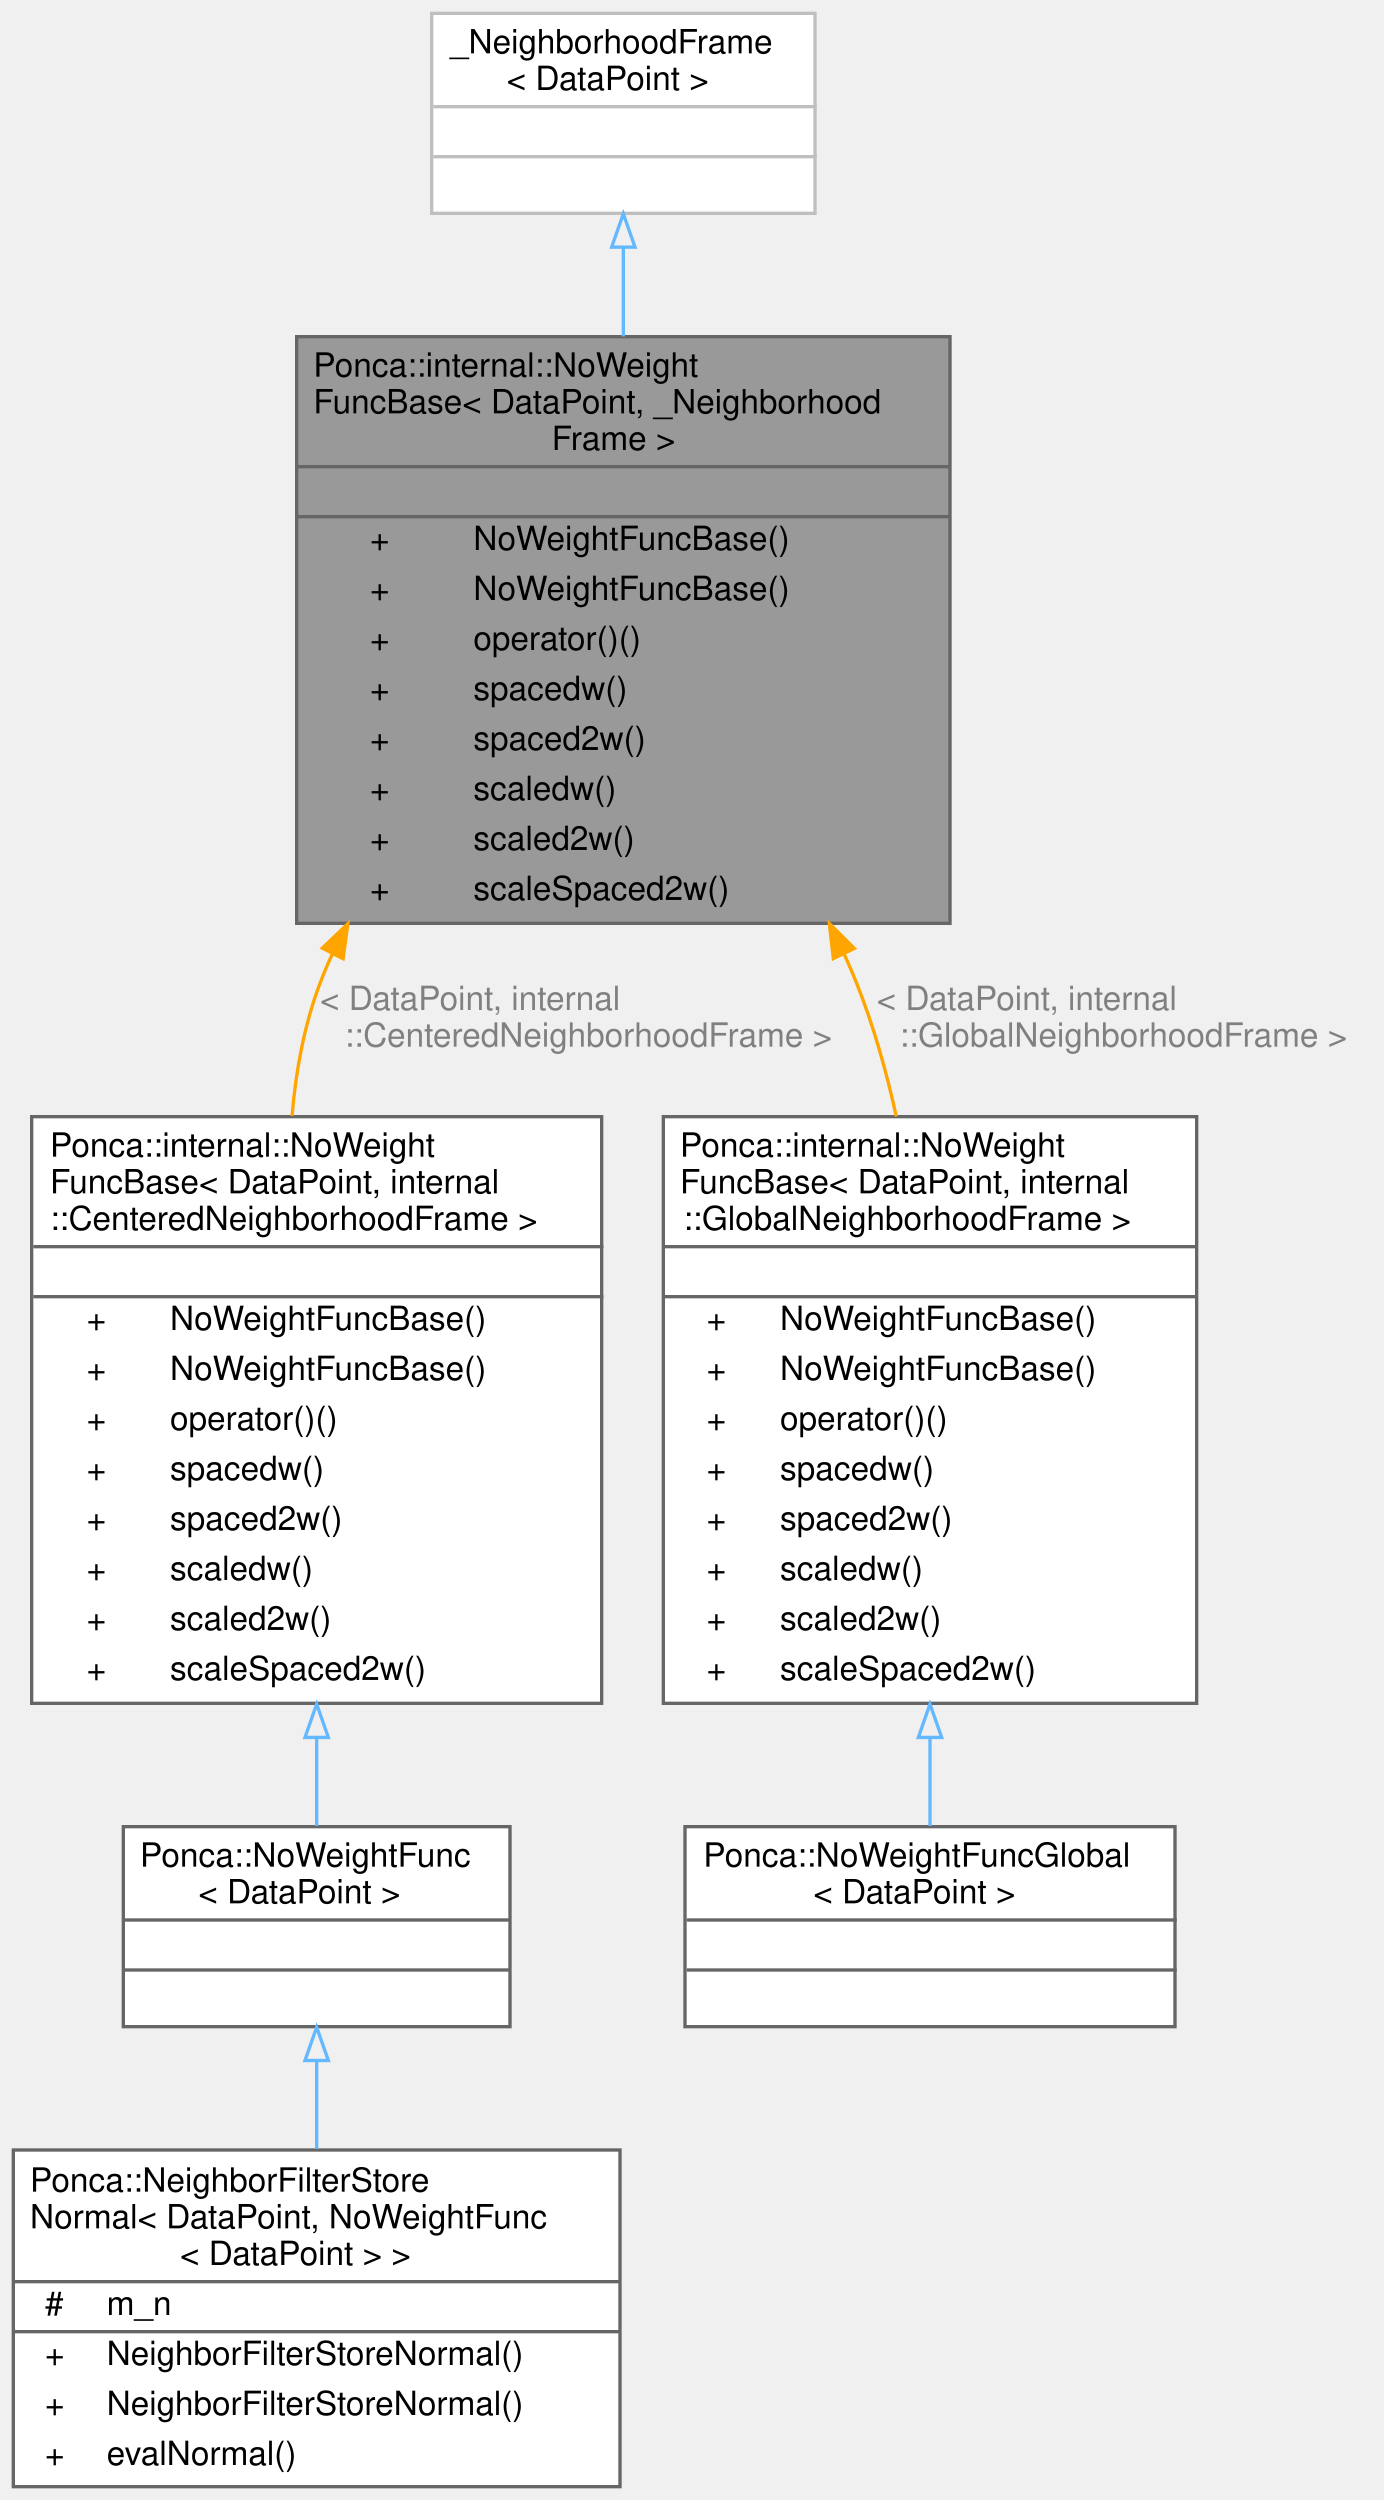
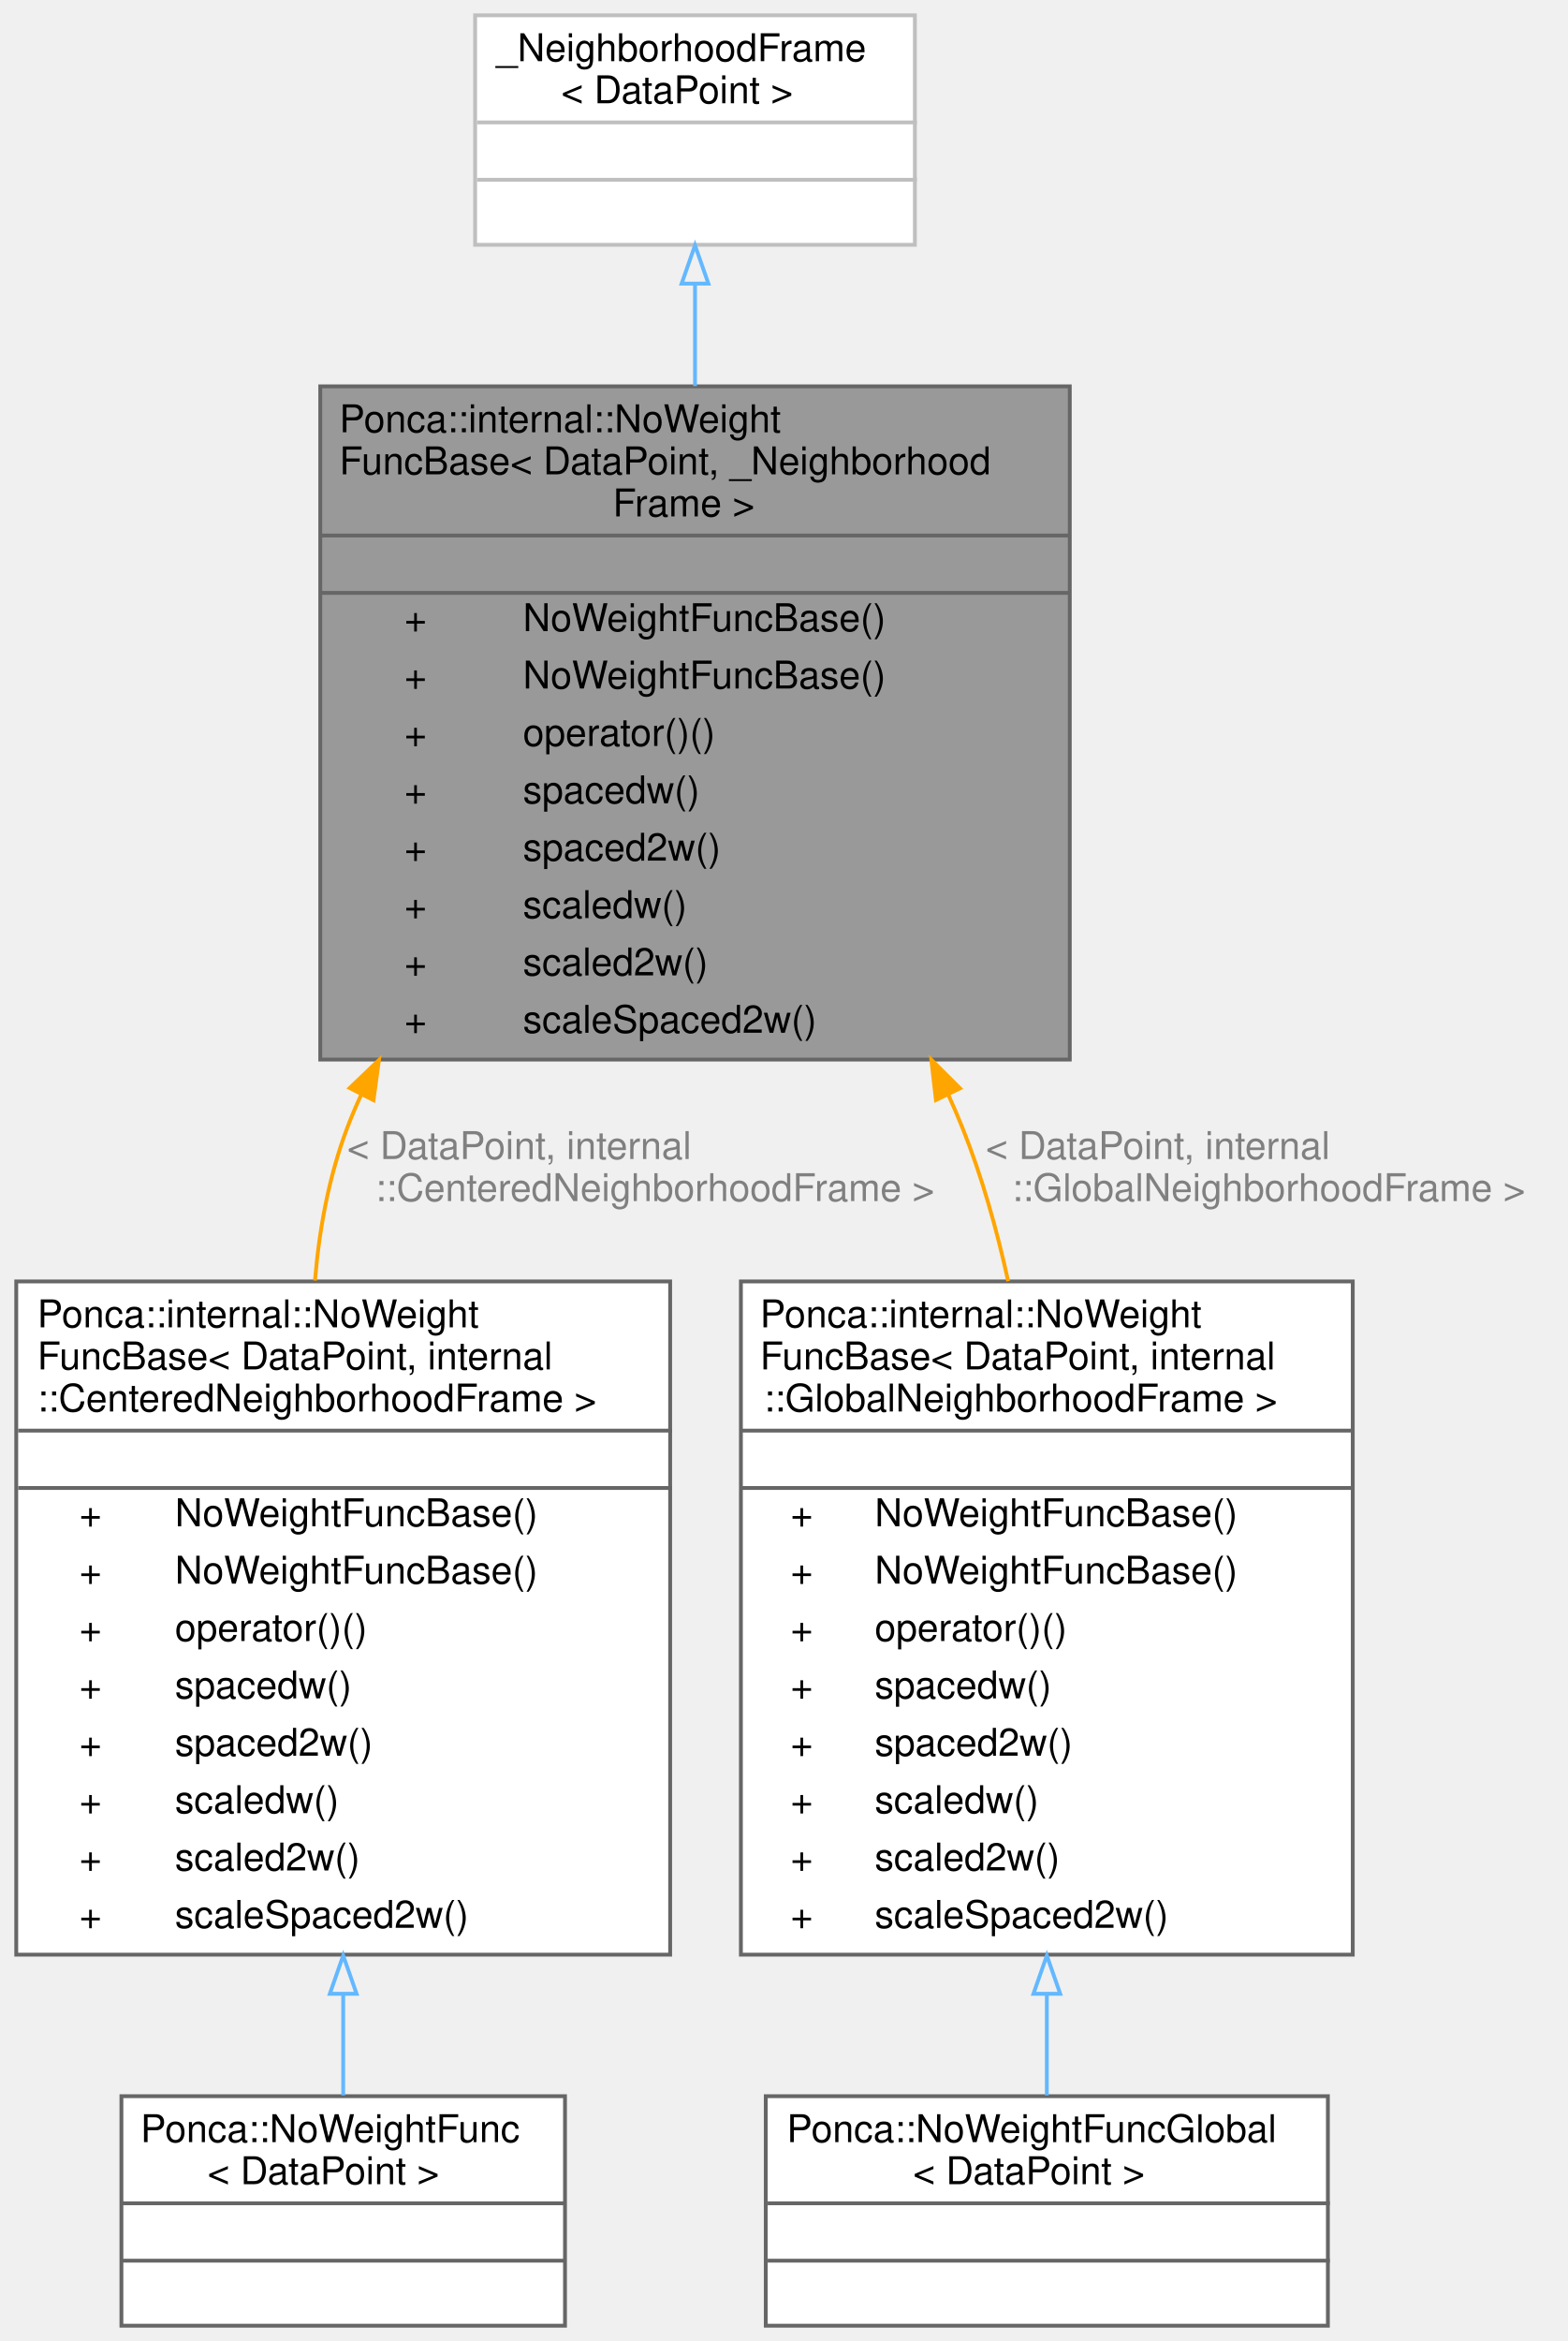
- <svg xmlns="http://www.w3.org/2000/svg" xmlns:xlink="http://www.w3.org/1999/xlink" width="415pt" height="750pt" viewBox="0.00 0.00 415.00 750.00">
-   <g id="graph0" class="graph" transform="scale(1 1) rotate(0) translate(4 746)">
+ <svg xmlns="http://www.w3.org/2000/svg" xmlns:xlink="http://www.w3.org/1999/xlink" width="410pt" height="612pt" viewBox="0.00 0.00 409.50 612.00">
+   <g id="graph0" class="graph" transform="scale(1 1) rotate(0) translate(4 608)">
    <g id="Node000001" class="node">
      <g id="a_Node000001">
        <a xlink:title="Weighting function that set uniform weight to all samples.">
-           <polygon fill="#999999" stroke="transparent" points="281,-645 85,-645 85,-469 281,-469 281,-645" />
-           <text text-anchor="start" x="90" y="-633" font-family="Helvetica,sans-Serif" font-size="10.00">Ponca::internal::NoWeight</text>
-           <text text-anchor="start" x="90" y="-622" font-family="Helvetica,sans-Serif" font-size="10.00">FuncBase&lt; DataPoint, _Neighborhood</text>
-           <text text-anchor="start" x="161.5" y="-611" font-family="Helvetica,sans-Serif" font-size="10.00">Frame &gt;</text>
-           <text text-anchor="start" x="181" y="-596" font-family="Helvetica,sans-Serif" font-size="10.00"> </text>
-           <text text-anchor="start" x="107" y="-581" font-family="Helvetica,sans-Serif" font-size="10.00">+</text>
-           <text text-anchor="start" x="138" y="-581" font-family="Helvetica,sans-Serif" font-size="10.00">NoWeightFuncBase()</text>
-           <text text-anchor="start" x="107" y="-566" font-family="Helvetica,sans-Serif" font-size="10.00">+</text>
-           <text text-anchor="start" x="138" y="-566" font-family="Helvetica,sans-Serif" font-size="10.00">NoWeightFuncBase()</text>
-           <text text-anchor="start" x="107" y="-551" font-family="Helvetica,sans-Serif" font-size="10.00">+</text>
-           <text text-anchor="start" x="138" y="-551" font-family="Helvetica,sans-Serif" font-size="10.00">operator()()</text>
-           <text text-anchor="start" x="107" y="-536" font-family="Helvetica,sans-Serif" font-size="10.00">+</text>
-           <text text-anchor="start" x="138" y="-536" font-family="Helvetica,sans-Serif" font-size="10.00">spacedw()</text>
-           <text text-anchor="start" x="107" y="-521" font-family="Helvetica,sans-Serif" font-size="10.00">+</text>
-           <text text-anchor="start" x="138" y="-521" font-family="Helvetica,sans-Serif" font-size="10.00">spaced2w()</text>
-           <text text-anchor="start" x="107" y="-506" font-family="Helvetica,sans-Serif" font-size="10.00">+</text>
-           <text text-anchor="start" x="138" y="-506" font-family="Helvetica,sans-Serif" font-size="10.00">scaledw()</text>
-           <text text-anchor="start" x="107" y="-491" font-family="Helvetica,sans-Serif" font-size="10.00">+</text>
-           <text text-anchor="start" x="138" y="-491" font-family="Helvetica,sans-Serif" font-size="10.00">scaled2w()</text>
-           <text text-anchor="start" x="107" y="-476" font-family="Helvetica,sans-Serif" font-size="10.00">+</text>
-           <text text-anchor="start" x="138" y="-476" font-family="Helvetica,sans-Serif" font-size="10.00">scaleSpaced2w()</text>
-           <polygon fill="#666666" stroke="#666666" points="85,-606 85,-606 281,-606 281,-606 85,-606" />
-           <polygon fill="#666666" stroke="#666666" points="85,-591 85,-591 281,-591 281,-591 85,-591" />
-           <polygon fill="none" stroke="#666666" points="85,-469 85,-645 281,-645 281,-469 85,-469" />
+           <polygon fill="#999999" stroke="transparent" points="275.5,-507 79.5,-507 79.5,-331 275.5,-331 275.5,-507" />
+           <text text-anchor="start" x="84.5" y="-495" font-family="Helvetica,sans-Serif" font-size="10.00">Ponca::internal::NoWeight</text>
+           <text text-anchor="start" x="84.5" y="-484" font-family="Helvetica,sans-Serif" font-size="10.00">FuncBase&lt; DataPoint, _Neighborhood</text>
+           <text text-anchor="start" x="156" y="-473" font-family="Helvetica,sans-Serif" font-size="10.00">Frame &gt;</text>
+           <text text-anchor="start" x="175.5" y="-458" font-family="Helvetica,sans-Serif" font-size="10.00"> </text>
+           <text text-anchor="start" x="101.5" y="-443" font-family="Helvetica,sans-Serif" font-size="10.00">+</text>
+           <text text-anchor="start" x="132.5" y="-443" font-family="Helvetica,sans-Serif" font-size="10.00">NoWeightFuncBase()</text>
+           <text text-anchor="start" x="101.5" y="-428" font-family="Helvetica,sans-Serif" font-size="10.00">+</text>
+           <text text-anchor="start" x="132.5" y="-428" font-family="Helvetica,sans-Serif" font-size="10.00">NoWeightFuncBase()</text>
+           <text text-anchor="start" x="101.5" y="-413" font-family="Helvetica,sans-Serif" font-size="10.00">+</text>
+           <text text-anchor="start" x="132.5" y="-413" font-family="Helvetica,sans-Serif" font-size="10.00">operator()()</text>
+           <text text-anchor="start" x="101.5" y="-398" font-family="Helvetica,sans-Serif" font-size="10.00">+</text>
+           <text text-anchor="start" x="132.5" y="-398" font-family="Helvetica,sans-Serif" font-size="10.00">spacedw()</text>
+           <text text-anchor="start" x="101.5" y="-383" font-family="Helvetica,sans-Serif" font-size="10.00">+</text>
+           <text text-anchor="start" x="132.5" y="-383" font-family="Helvetica,sans-Serif" font-size="10.00">spaced2w()</text>
+           <text text-anchor="start" x="101.5" y="-368" font-family="Helvetica,sans-Serif" font-size="10.00">+</text>
+           <text text-anchor="start" x="132.5" y="-368" font-family="Helvetica,sans-Serif" font-size="10.00">scaledw()</text>
+           <text text-anchor="start" x="101.5" y="-353" font-family="Helvetica,sans-Serif" font-size="10.00">+</text>
+           <text text-anchor="start" x="132.5" y="-353" font-family="Helvetica,sans-Serif" font-size="10.00">scaled2w()</text>
+           <text text-anchor="start" x="101.5" y="-338" font-family="Helvetica,sans-Serif" font-size="10.00">+</text>
+           <text text-anchor="start" x="132.5" y="-338" font-family="Helvetica,sans-Serif" font-size="10.00">scaleSpaced2w()</text>
+           <polygon fill="#666666" stroke="#666666" points="79.5,-468 79.5,-468 275.5,-468 275.5,-468 79.5,-468" />
+           <polygon fill="#666666" stroke="#666666" points="79.5,-453 79.5,-453 275.5,-453 275.5,-453 79.5,-453" />
+           <polygon fill="none" stroke="#666666" points="79.5,-331 79.5,-507 275.5,-507 275.5,-331 79.5,-331" />
        </a>
      </g>
    </g>
    <g id="Node000003" class="node">
      <g id="a_Node000003">
        <a xlink:href="classPonca_1_1internal_1_1NoWeightFuncBase.html" target="_top" xlink:title=" ">
-           <polygon fill="white" stroke="transparent" points="176.5,-411 5.5,-411 5.5,-235 176.5,-235 176.5,-411" />
-           <text text-anchor="start" x="11" y="-399" font-family="Helvetica,sans-Serif" font-size="10.00">Ponca::internal::NoWeight</text>
-           <text text-anchor="start" x="11" y="-388" font-family="Helvetica,sans-Serif" font-size="10.00">FuncBase&lt; DataPoint, internal</text>
-           <text text-anchor="start" x="11" y="-377" font-family="Helvetica,sans-Serif" font-size="10.00">::CenteredNeighborhoodFrame &gt;</text>
-           <text text-anchor="start" x="89.5" y="-362" font-family="Helvetica,sans-Serif" font-size="10.00"> </text>
-           <text text-anchor="start" x="22" y="-347" font-family="Helvetica,sans-Serif" font-size="10.00">+</text>
-           <text text-anchor="start" x="47" y="-347" font-family="Helvetica,sans-Serif" font-size="10.00">NoWeightFuncBase()</text>
-           <text text-anchor="start" x="22" y="-332" font-family="Helvetica,sans-Serif" font-size="10.00">+</text>
-           <text text-anchor="start" x="47" y="-332" font-family="Helvetica,sans-Serif" font-size="10.00">NoWeightFuncBase()</text>
-           <text text-anchor="start" x="22" y="-317" font-family="Helvetica,sans-Serif" font-size="10.00">+</text>
-           <text text-anchor="start" x="47" y="-317" font-family="Helvetica,sans-Serif" font-size="10.00">operator()()</text>
-           <text text-anchor="start" x="22" y="-302" font-family="Helvetica,sans-Serif" font-size="10.00">+</text>
-           <text text-anchor="start" x="47" y="-302" font-family="Helvetica,sans-Serif" font-size="10.00">spacedw()</text>
-           <text text-anchor="start" x="22" y="-287" font-family="Helvetica,sans-Serif" font-size="10.00">+</text>
-           <text text-anchor="start" x="47" y="-287" font-family="Helvetica,sans-Serif" font-size="10.00">spaced2w()</text>
-           <text text-anchor="start" x="22" y="-272" font-family="Helvetica,sans-Serif" font-size="10.00">+</text>
-           <text text-anchor="start" x="47" y="-272" font-family="Helvetica,sans-Serif" font-size="10.00">scaledw()</text>
-           <text text-anchor="start" x="22" y="-257" font-family="Helvetica,sans-Serif" font-size="10.00">+</text>
-           <text text-anchor="start" x="47" y="-257" font-family="Helvetica,sans-Serif" font-size="10.00">scaled2w()</text>
-           <text text-anchor="start" x="22" y="-242" font-family="Helvetica,sans-Serif" font-size="10.00">+</text>
-           <text text-anchor="start" x="47" y="-242" font-family="Helvetica,sans-Serif" font-size="10.00">scaleSpaced2w()</text>
-           <polygon fill="#666666" stroke="#666666" points="6,-372 6,-372 177,-372 177,-372 6,-372" />
-           <polygon fill="#666666" stroke="#666666" points="6,-357 6,-357 177,-357 177,-357 6,-357" />
-           <polygon fill="none" stroke="#666666" points="5.5,-235 5.5,-411 176.5,-411 176.5,-235 5.5,-235" />
+           <polygon fill="white" stroke="transparent" points="171,-273 0,-273 0,-97 171,-97 171,-273" />
+           <text text-anchor="start" x="5.5" y="-261" font-family="Helvetica,sans-Serif" font-size="10.00">Ponca::internal::NoWeight</text>
+           <text text-anchor="start" x="5.5" y="-250" font-family="Helvetica,sans-Serif" font-size="10.00">FuncBase&lt; DataPoint, internal</text>
+           <text text-anchor="start" x="5.5" y="-239" font-family="Helvetica,sans-Serif" font-size="10.00">::CenteredNeighborhoodFrame &gt;</text>
+           <text text-anchor="start" x="84" y="-224" font-family="Helvetica,sans-Serif" font-size="10.00"> </text>
+           <text text-anchor="start" x="16.5" y="-209" font-family="Helvetica,sans-Serif" font-size="10.00">+</text>
+           <text text-anchor="start" x="41.5" y="-209" font-family="Helvetica,sans-Serif" font-size="10.00">NoWeightFuncBase()</text>
+           <text text-anchor="start" x="16.5" y="-194" font-family="Helvetica,sans-Serif" font-size="10.00">+</text>
+           <text text-anchor="start" x="41.5" y="-194" font-family="Helvetica,sans-Serif" font-size="10.00">NoWeightFuncBase()</text>
+           <text text-anchor="start" x="16.5" y="-179" font-family="Helvetica,sans-Serif" font-size="10.00">+</text>
+           <text text-anchor="start" x="41.5" y="-179" font-family="Helvetica,sans-Serif" font-size="10.00">operator()()</text>
+           <text text-anchor="start" x="16.5" y="-164" font-family="Helvetica,sans-Serif" font-size="10.00">+</text>
+           <text text-anchor="start" x="41.5" y="-164" font-family="Helvetica,sans-Serif" font-size="10.00">spacedw()</text>
+           <text text-anchor="start" x="16.5" y="-149" font-family="Helvetica,sans-Serif" font-size="10.00">+</text>
+           <text text-anchor="start" x="41.5" y="-149" font-family="Helvetica,sans-Serif" font-size="10.00">spaced2w()</text>
+           <text text-anchor="start" x="16.5" y="-134" font-family="Helvetica,sans-Serif" font-size="10.00">+</text>
+           <text text-anchor="start" x="41.5" y="-134" font-family="Helvetica,sans-Serif" font-size="10.00">scaledw()</text>
+           <text text-anchor="start" x="16.5" y="-119" font-family="Helvetica,sans-Serif" font-size="10.00">+</text>
+           <text text-anchor="start" x="41.5" y="-119" font-family="Helvetica,sans-Serif" font-size="10.00">scaled2w()</text>
+           <text text-anchor="start" x="16.5" y="-104" font-family="Helvetica,sans-Serif" font-size="10.00">+</text>
+           <text text-anchor="start" x="41.5" y="-104" font-family="Helvetica,sans-Serif" font-size="10.00">scaleSpaced2w()</text>
+           <polygon fill="#666666" stroke="#666666" points="0.5,-234 0.5,-234 171.5,-234 171.5,-234 0.5,-234" />
+           <polygon fill="#666666" stroke="#666666" points="0.5,-219 0.5,-219 171.5,-219 171.5,-219 0.5,-219" />
+           <polygon fill="none" stroke="#666666" points="0,-97 0,-273 171,-273 171,-97 0,-97" />
        </a>
      </g>
    </g>
    <g id="edge2_Node000001_Node000003" class="edge">
      <g id="a_edge2_Node000001_Node000003">
        <a xlink:title=" ">
-           <path fill="none" stroke="orange" d="M95.7,-459.77C94.35,-456.88 93.11,-453.95 92,-451 87.29,-438.52 84.75,-424.85 83.62,-411.24" />
-           <polygon fill="orange" stroke="orange" points="92.69,-461.56 100.35,-468.88 98.92,-458.39 92.69,-461.56" />
+           <path fill="none" stroke="orange" d="M90.2,-321.77C88.85,-318.88 87.61,-315.95 86.5,-313 81.79,-300.52 79.25,-286.85 78.12,-273.24" />
+           <polygon fill="orange" stroke="orange" points="87.19,-323.56 94.85,-330.88 93.42,-320.39 87.19,-323.56" />
        </a>
      </g>
-       <text text-anchor="start" x="92" y="-443" font-family="Helvetica,sans-Serif" font-size="10.00" fill="grey"> &lt; DataPoint, internal</text>
-       <text text-anchor="middle" x="172.5" y="-432" font-family="Helvetica,sans-Serif" font-size="10.00" fill="grey">::CenteredNeighborhoodFrame &gt;</text>
+       <text text-anchor="start" x="86.5" y="-305" font-family="Helvetica,sans-Serif" font-size="10.00" fill="grey"> &lt; DataPoint, internal</text>
+       <text text-anchor="middle" x="167" y="-294" font-family="Helvetica,sans-Serif" font-size="10.00" fill="grey">::CenteredNeighborhoodFrame &gt;</text>
    </g>
-     <g id="Node000006" class="node">
-       <g id="a_Node000006">
+     <g id="Node000005" class="node">
+       <g id="a_Node000005">
        <a xlink:href="classPonca_1_1internal_1_1NoWeightFuncBase.html" target="_top" xlink:title=" ">
-           <polygon fill="white" stroke="transparent" points="355,-411 195,-411 195,-235 355,-235 355,-411" />
-           <text text-anchor="start" x="200" y="-399" font-family="Helvetica,sans-Serif" font-size="10.00">Ponca::internal::NoWeight</text>
-           <text text-anchor="start" x="200" y="-388" font-family="Helvetica,sans-Serif" font-size="10.00">FuncBase&lt; DataPoint, internal</text>
-           <text text-anchor="start" x="201" y="-377" font-family="Helvetica,sans-Serif" font-size="10.00">::GlobalNeighborhoodFrame &gt;</text>
-           <text text-anchor="start" x="273" y="-362" font-family="Helvetica,sans-Serif" font-size="10.00"> </text>
-           <text text-anchor="start" x="208" y="-347" font-family="Helvetica,sans-Serif" font-size="10.00">+</text>
-           <text text-anchor="start" x="230" y="-347" font-family="Helvetica,sans-Serif" font-size="10.00">NoWeightFuncBase()</text>
-           <text text-anchor="start" x="208" y="-332" font-family="Helvetica,sans-Serif" font-size="10.00">+</text>
-           <text text-anchor="start" x="230" y="-332" font-family="Helvetica,sans-Serif" font-size="10.00">NoWeightFuncBase()</text>
-           <text text-anchor="start" x="208" y="-317" font-family="Helvetica,sans-Serif" font-size="10.00">+</text>
-           <text text-anchor="start" x="230" y="-317" font-family="Helvetica,sans-Serif" font-size="10.00">operator()()</text>
-           <text text-anchor="start" x="208" y="-302" font-family="Helvetica,sans-Serif" font-size="10.00">+</text>
-           <text text-anchor="start" x="230" y="-302" font-family="Helvetica,sans-Serif" font-size="10.00">spacedw()</text>
-           <text text-anchor="start" x="208" y="-287" font-family="Helvetica,sans-Serif" font-size="10.00">+</text>
-           <text text-anchor="start" x="230" y="-287" font-family="Helvetica,sans-Serif" font-size="10.00">spaced2w()</text>
-           <text text-anchor="start" x="208" y="-272" font-family="Helvetica,sans-Serif" font-size="10.00">+</text>
-           <text text-anchor="start" x="230" y="-272" font-family="Helvetica,sans-Serif" font-size="10.00">scaledw()</text>
-           <text text-anchor="start" x="208" y="-257" font-family="Helvetica,sans-Serif" font-size="10.00">+</text>
-           <text text-anchor="start" x="230" y="-257" font-family="Helvetica,sans-Serif" font-size="10.00">scaled2w()</text>
-           <text text-anchor="start" x="208" y="-242" font-family="Helvetica,sans-Serif" font-size="10.00">+</text>
-           <text text-anchor="start" x="230" y="-242" font-family="Helvetica,sans-Serif" font-size="10.00">scaleSpaced2w()</text>
-           <polygon fill="#666666" stroke="#666666" points="195,-372 195,-372 355,-372 355,-372 195,-372" />
-           <polygon fill="#666666" stroke="#666666" points="195,-357 195,-357 355,-357 355,-357 195,-357" />
-           <polygon fill="none" stroke="#666666" points="195,-235 195,-411 355,-411 355,-235 195,-235" />
+           <polygon fill="white" stroke="transparent" points="349.5,-273 189.5,-273 189.5,-97 349.5,-97 349.5,-273" />
+           <text text-anchor="start" x="194.5" y="-261" font-family="Helvetica,sans-Serif" font-size="10.00">Ponca::internal::NoWeight</text>
+           <text text-anchor="start" x="194.5" y="-250" font-family="Helvetica,sans-Serif" font-size="10.00">FuncBase&lt; DataPoint, internal</text>
+           <text text-anchor="start" x="195.5" y="-239" font-family="Helvetica,sans-Serif" font-size="10.00">::GlobalNeighborhoodFrame &gt;</text>
+           <text text-anchor="start" x="267.5" y="-224" font-family="Helvetica,sans-Serif" font-size="10.00"> </text>
+           <text text-anchor="start" x="202.5" y="-209" font-family="Helvetica,sans-Serif" font-size="10.00">+</text>
+           <text text-anchor="start" x="224.5" y="-209" font-family="Helvetica,sans-Serif" font-size="10.00">NoWeightFuncBase()</text>
+           <text text-anchor="start" x="202.5" y="-194" font-family="Helvetica,sans-Serif" font-size="10.00">+</text>
+           <text text-anchor="start" x="224.5" y="-194" font-family="Helvetica,sans-Serif" font-size="10.00">NoWeightFuncBase()</text>
+           <text text-anchor="start" x="202.5" y="-179" font-family="Helvetica,sans-Serif" font-size="10.00">+</text>
+           <text text-anchor="start" x="224.5" y="-179" font-family="Helvetica,sans-Serif" font-size="10.00">operator()()</text>
+           <text text-anchor="start" x="202.5" y="-164" font-family="Helvetica,sans-Serif" font-size="10.00">+</text>
+           <text text-anchor="start" x="224.5" y="-164" font-family="Helvetica,sans-Serif" font-size="10.00">spacedw()</text>
+           <text text-anchor="start" x="202.5" y="-149" font-family="Helvetica,sans-Serif" font-size="10.00">+</text>
+           <text text-anchor="start" x="224.5" y="-149" font-family="Helvetica,sans-Serif" font-size="10.00">spaced2w()</text>
+           <text text-anchor="start" x="202.5" y="-134" font-family="Helvetica,sans-Serif" font-size="10.00">+</text>
+           <text text-anchor="start" x="224.5" y="-134" font-family="Helvetica,sans-Serif" font-size="10.00">scaledw()</text>
+           <text text-anchor="start" x="202.5" y="-119" font-family="Helvetica,sans-Serif" font-size="10.00">+</text>
+           <text text-anchor="start" x="224.5" y="-119" font-family="Helvetica,sans-Serif" font-size="10.00">scaled2w()</text>
+           <text text-anchor="start" x="202.5" y="-104" font-family="Helvetica,sans-Serif" font-size="10.00">+</text>
+           <text text-anchor="start" x="224.5" y="-104" font-family="Helvetica,sans-Serif" font-size="10.00">scaleSpaced2w()</text>
+           <polygon fill="#666666" stroke="#666666" points="189.5,-234 189.5,-234 349.5,-234 349.5,-234 189.5,-234" />
+           <polygon fill="#666666" stroke="#666666" points="189.5,-219 189.5,-219 349.5,-219 349.5,-219 189.5,-219" />
+           <polygon fill="none" stroke="#666666" points="189.5,-97 189.5,-273 349.5,-273 349.5,-97 189.5,-97" />
        </a>
      </g>
    </g>
-     <g id="edge5_Node000001_Node000006" class="edge">
-       <g id="a_edge5_Node000001_Node000006">
+     <g id="edge4_Node000001_Node000005" class="edge">
+       <g id="a_edge4_Node000001_Node000005">
        <a xlink:title=" ">
-           <path fill="none" stroke="orange" d="M249.27,-459.72C250.59,-456.82 251.84,-453.91 253,-451 258.02,-438.43 261.89,-424.7 264.89,-411.07" />
-           <polygon fill="orange" stroke="orange" points="246,-458.43 244.8,-468.96 252.3,-461.48 246,-458.43" />
+           <path fill="none" stroke="orange" d="M243.77,-321.72C245.09,-318.82 246.34,-315.91 247.5,-313 252.52,-300.43 256.39,-286.7 259.39,-273.07" />
+           <polygon fill="orange" stroke="orange" points="240.5,-320.43 239.3,-330.96 246.8,-323.48 240.5,-320.43" />
        </a>
      </g>
-       <text text-anchor="start" x="259" y="-443" font-family="Helvetica,sans-Serif" font-size="10.00" fill="grey"> &lt; DataPoint, internal</text>
-       <text text-anchor="middle" x="333" y="-432" font-family="Helvetica,sans-Serif" font-size="10.00" fill="grey">::GlobalNeighborhoodFrame &gt;</text>
+       <text text-anchor="start" x="253.5" y="-305" font-family="Helvetica,sans-Serif" font-size="10.00" fill="grey"> &lt; DataPoint, internal</text>
+       <text text-anchor="middle" x="327.5" y="-294" font-family="Helvetica,sans-Serif" font-size="10.00" fill="grey">::GlobalNeighborhoodFrame &gt;</text>
    </g>
    <g id="Node000002" class="node">
      <g id="a_Node000002">
        <a xlink:title=" ">
-           <polygon fill="white" stroke="transparent" points="240.5,-742 125.5,-742 125.5,-682 240.5,-682 240.5,-742" />
-           <text text-anchor="start" x="131" y="-730" font-family="Helvetica,sans-Serif" font-size="10.00">_NeighborhoodFrame</text>
-           <text text-anchor="start" x="148" y="-719" font-family="Helvetica,sans-Serif" font-size="10.00">&lt; DataPoint &gt;</text>
-           <text text-anchor="start" x="181.5" y="-704" font-family="Helvetica,sans-Serif" font-size="10.00"> </text>
-           <text text-anchor="start" x="181.5" y="-689" font-family="Helvetica,sans-Serif" font-size="10.00"> </text>
-           <polygon fill="#bfbfbf" stroke="#bfbfbf" points="126,-714 126,-714 241,-714 241,-714 126,-714" />
-           <polygon fill="#bfbfbf" stroke="#bfbfbf" points="126,-699 126,-699 241,-699 241,-699 126,-699" />
-           <polygon fill="none" stroke="#bfbfbf" points="125.5,-682 125.5,-742 240.5,-742 240.5,-682 125.5,-682" />
+           <polygon fill="white" stroke="transparent" points="235,-604 120,-604 120,-544 235,-544 235,-604" />
+           <text text-anchor="start" x="125.5" y="-592" font-family="Helvetica,sans-Serif" font-size="10.00">_NeighborhoodFrame</text>
+           <text text-anchor="start" x="142.5" y="-581" font-family="Helvetica,sans-Serif" font-size="10.00">&lt; DataPoint &gt;</text>
+           <text text-anchor="start" x="176" y="-566" font-family="Helvetica,sans-Serif" font-size="10.00"> </text>
+           <text text-anchor="start" x="176" y="-551" font-family="Helvetica,sans-Serif" font-size="10.00"> </text>
+           <polygon fill="#bfbfbf" stroke="#bfbfbf" points="120.5,-576 120.5,-576 235.5,-576 235.5,-576 120.5,-576" />
+           <polygon fill="#bfbfbf" stroke="#bfbfbf" points="120.5,-561 120.5,-561 235.5,-561 235.5,-561 120.5,-561" />
+           <polygon fill="none" stroke="#bfbfbf" points="120,-544 120,-604 235,-604 235,-544 120,-544" />
        </a>
      </g>
    </g>
    <g id="edge1_Node000001_Node000002" class="edge">
      <g id="a_edge1_Node000001_Node000002">
        <a xlink:title=" ">
-           <path fill="none" stroke="#63b8ff" d="M183,-671.79C183,-663.47 183,-654.37 183,-645.06" />
-           <polygon fill="none" stroke="#63b8ff" points="179.5,-671.86 183,-681.86 186.5,-671.86 179.5,-671.86" />
+           <path fill="none" stroke="#63b8ff" d="M177.5,-533.79C177.5,-525.47 177.5,-516.37 177.5,-507.06" />
+           <polygon fill="none" stroke="#63b8ff" points="174,-533.86 177.5,-543.86 181,-533.86 174,-533.86" />
        </a>
      </g>
    </g>
    <g id="Node000004" class="node">
      <g id="a_Node000004">
        <a xlink:href="structPonca_1_1NoWeightFunc.html" target="_top" xlink:title="Weighting function that set uniform weight to all samples, but transform neighbors coordinates to loc...">
-           <polygon fill="white" stroke="transparent" points="149,-198 33,-198 33,-138 149,-138 149,-198" />
-           <text text-anchor="start" x="38" y="-186" font-family="Helvetica,sans-Serif" font-size="10.00">Ponca::NoWeightFunc</text>
-           <text text-anchor="start" x="55.5" y="-175" font-family="Helvetica,sans-Serif" font-size="10.00">&lt; DataPoint &gt;</text>
-           <text text-anchor="start" x="89" y="-160" font-family="Helvetica,sans-Serif" font-size="10.00"> </text>
-           <text text-anchor="start" x="89" y="-145" font-family="Helvetica,sans-Serif" font-size="10.00"> </text>
-           <polygon fill="#666666" stroke="#666666" points="33,-170 33,-170 149,-170 149,-170 33,-170" />
-           <polygon fill="#666666" stroke="#666666" points="33,-155 33,-155 149,-155 149,-155 33,-155" />
-           <polygon fill="none" stroke="#666666" points="33,-138 33,-198 149,-198 149,-138 33,-138" />
+           <polygon fill="white" stroke="transparent" points="143.5,-60 27.5,-60 27.5,0 143.5,0 143.5,-60" />
+           <text text-anchor="start" x="32.5" y="-48" font-family="Helvetica,sans-Serif" font-size="10.00">Ponca::NoWeightFunc</text>
+           <text text-anchor="start" x="50" y="-37" font-family="Helvetica,sans-Serif" font-size="10.00">&lt; DataPoint &gt;</text>
+           <text text-anchor="start" x="83.5" y="-22" font-family="Helvetica,sans-Serif" font-size="10.00"> </text>
+           <text text-anchor="start" x="83.5" y="-7" font-family="Helvetica,sans-Serif" font-size="10.00"> </text>
+           <polygon fill="#666666" stroke="#666666" points="27.5,-32 27.5,-32 143.5,-32 143.5,-32 27.5,-32" />
+           <polygon fill="#666666" stroke="#666666" points="27.5,-17 27.5,-17 143.5,-17 143.5,-17 27.5,-17" />
+           <polygon fill="none" stroke="#666666" points="27.5,0 27.5,-60 143.5,-60 143.5,0 27.5,0" />
        </a>
      </g>
    </g>
    <g id="edge3_Node000003_Node000004" class="edge">
      <g id="a_edge3_Node000003_Node000004">
        <a xlink:title=" ">
-           <path fill="none" stroke="#63b8ff" d="M91,-224.71C91,-215.2 91,-206.14 91,-198.21" />
-           <polygon fill="none" stroke="#63b8ff" points="87.5,-224.77 91,-234.77 94.5,-224.77 87.5,-224.77" />
+           <path fill="none" stroke="#63b8ff" d="M85.5,-86.71C85.5,-77.2 85.5,-68.14 85.5,-60.21" />
+           <polygon fill="none" stroke="#63b8ff" points="82,-86.77 85.5,-96.77 89,-86.77 82,-86.77" />
        </a>
      </g>
    </g>
-     <g id="Node000005" class="node">
-       <g id="a_Node000005">
-         <a xlink:href="classPonca_1_1NeighborFilterStoreNormal.html" target="_top" xlink:title=" ">
-           <polygon fill="white" stroke="transparent" points="182,-101 0,-101 0,0 182,0 182,-101" />
-           <text text-anchor="start" x="5" y="-88.5" font-family="Helvetica,sans-Serif" font-size="10.00">Ponca::NeighborFilterStore</text>
-           <text text-anchor="start" x="5" y="-77.5" font-family="Helvetica,sans-Serif" font-size="10.00">Normal&lt; DataPoint, NoWeightFunc</text>
-           <text text-anchor="start" x="50" y="-66.5" font-family="Helvetica,sans-Serif" font-size="10.00">&lt; DataPoint &gt; &gt;</text>
-           <text text-anchor="start" x="9.5" y="-51.5" font-family="Helvetica,sans-Serif" font-size="10.00">#</text>
-           <text text-anchor="start" x="28" y="-51.5" font-family="Helvetica,sans-Serif" font-size="10.00">m_n</text>
-           <text text-anchor="start" x="9.5" y="-36.5" font-family="Helvetica,sans-Serif" font-size="10.00">+</text>
-           <text text-anchor="start" x="28" y="-36.5" font-family="Helvetica,sans-Serif" font-size="10.00">NeighborFilterStoreNormal()</text>
-           <text text-anchor="start" x="9.5" y="-21.5" font-family="Helvetica,sans-Serif" font-size="10.00">+</text>
-           <text text-anchor="start" x="28" y="-21.5" font-family="Helvetica,sans-Serif" font-size="10.00">NeighborFilterStoreNormal()</text>
-           <text text-anchor="start" x="9.5" y="-6.5" font-family="Helvetica,sans-Serif" font-size="10.00">+</text>
-           <text text-anchor="start" x="28" y="-6.5" font-family="Helvetica,sans-Serif" font-size="10.00">evalNormal()</text>
-           <polygon fill="#666666" stroke="#666666" points="0,-61.5 0,-61.5 182,-61.5 182,-61.5 0,-61.5" />
-           <polygon fill="#666666" stroke="#666666" points="0,-46.5 0,-46.5 26,-46.5 26,-46.5 0,-46.5" />
-           <polygon fill="#666666" stroke="#666666" points="26,-46.5 26,-46.5 182,-46.5 182,-46.5 26,-46.5" />
-           <polygon fill="none" stroke="#666666" points="0,0 0,-101 182,-101 182,0 0,0" />
+     <g id="Node000006" class="node">
+       <g id="a_Node000006">
+         <a xlink:href="structPonca_1_1NoWeightFuncGlobal.html" target="_top" xlink:title="Weighting function that set uniform weight to all samples and keep neighbors coordinates in global fr...">
+           <polygon fill="white" stroke="transparent" points="343,-60 196,-60 196,0 343,0 343,-60" />
+           <text text-anchor="start" x="201.5" y="-48" font-family="Helvetica,sans-Serif" font-size="10.00">Ponca::NoWeightFuncGlobal</text>
+           <text text-anchor="start" x="234.5" y="-37" font-family="Helvetica,sans-Serif" font-size="10.00">&lt; DataPoint &gt;</text>
+           <text text-anchor="start" x="268" y="-22" font-family="Helvetica,sans-Serif" font-size="10.00"> </text>
+           <text text-anchor="start" x="268" y="-7" font-family="Helvetica,sans-Serif" font-size="10.00"> </text>
+           <polygon fill="#666666" stroke="#666666" points="196.5,-32 196.5,-32 343.5,-32 343.5,-32 196.5,-32" />
+           <polygon fill="#666666" stroke="#666666" points="196.5,-17 196.5,-17 343.5,-17 343.5,-17 196.5,-17" />
+           <polygon fill="none" stroke="#666666" points="196,0 196,-60 343,-60 343,0 196,0" />
        </a>
      </g>
    </g>
-     <g id="edge4_Node000004_Node000005" class="edge">
-       <g id="a_edge4_Node000004_Node000005">
+     <g id="edge5_Node000005_Node000006" class="edge">
+       <g id="a_edge5_Node000005_Node000006">
        <a xlink:title=" ">
-           <path fill="none" stroke="#63b8ff" d="M91,-127.82C91,-119.3 91,-110.18 91,-101.31" />
-           <polygon fill="none" stroke="#63b8ff" points="87.5,-127.85 91,-137.85 94.5,-127.85 87.5,-127.85" />
-         </a>
-       </g>
-     </g>
-     <g id="Node000007" class="node">
-       <g id="a_Node000007">
-         <a xlink:href="structPonca_1_1NoWeightFuncGlobal.html" target="_top" xlink:title="Weighting function that set uniform weight to all samples and keep neighbors coordinates in global fr...">
-           <polygon fill="white" stroke="transparent" points="348.5,-198 201.5,-198 201.5,-138 348.5,-138 348.5,-198" />
-           <text text-anchor="start" x="207" y="-186" font-family="Helvetica,sans-Serif" font-size="10.00">Ponca::NoWeightFuncGlobal</text>
-           <text text-anchor="start" x="240" y="-175" font-family="Helvetica,sans-Serif" font-size="10.00">&lt; DataPoint &gt;</text>
-           <text text-anchor="start" x="273.5" y="-160" font-family="Helvetica,sans-Serif" font-size="10.00"> </text>
-           <text text-anchor="start" x="273.5" y="-145" font-family="Helvetica,sans-Serif" font-size="10.00"> </text>
-           <polygon fill="#666666" stroke="#666666" points="202,-170 202,-170 349,-170 349,-170 202,-170" />
-           <polygon fill="#666666" stroke="#666666" points="202,-155 202,-155 349,-155 349,-155 202,-155" />
-           <polygon fill="none" stroke="#666666" points="201.5,-138 201.5,-198 348.5,-198 348.5,-138 201.5,-138" />
-         </a>
-       </g>
-     </g>
-     <g id="edge6_Node000006_Node000007" class="edge">
-       <g id="a_edge6_Node000006_Node000007">
-         <a xlink:title=" ">
-           <path fill="none" stroke="#63b8ff" d="M275,-224.71C275,-215.2 275,-206.14 275,-198.21" />
-           <polygon fill="none" stroke="#63b8ff" points="271.5,-224.77 275,-234.77 278.5,-224.77 271.5,-224.77" />
+           <path fill="none" stroke="#63b8ff" d="M269.5,-86.71C269.5,-77.2 269.5,-68.14 269.5,-60.21" />
+           <polygon fill="none" stroke="#63b8ff" points="266,-86.77 269.5,-96.77 273,-86.77 266,-86.77" />
        </a>
      </g>
    </g>
  </g>
</svg>
